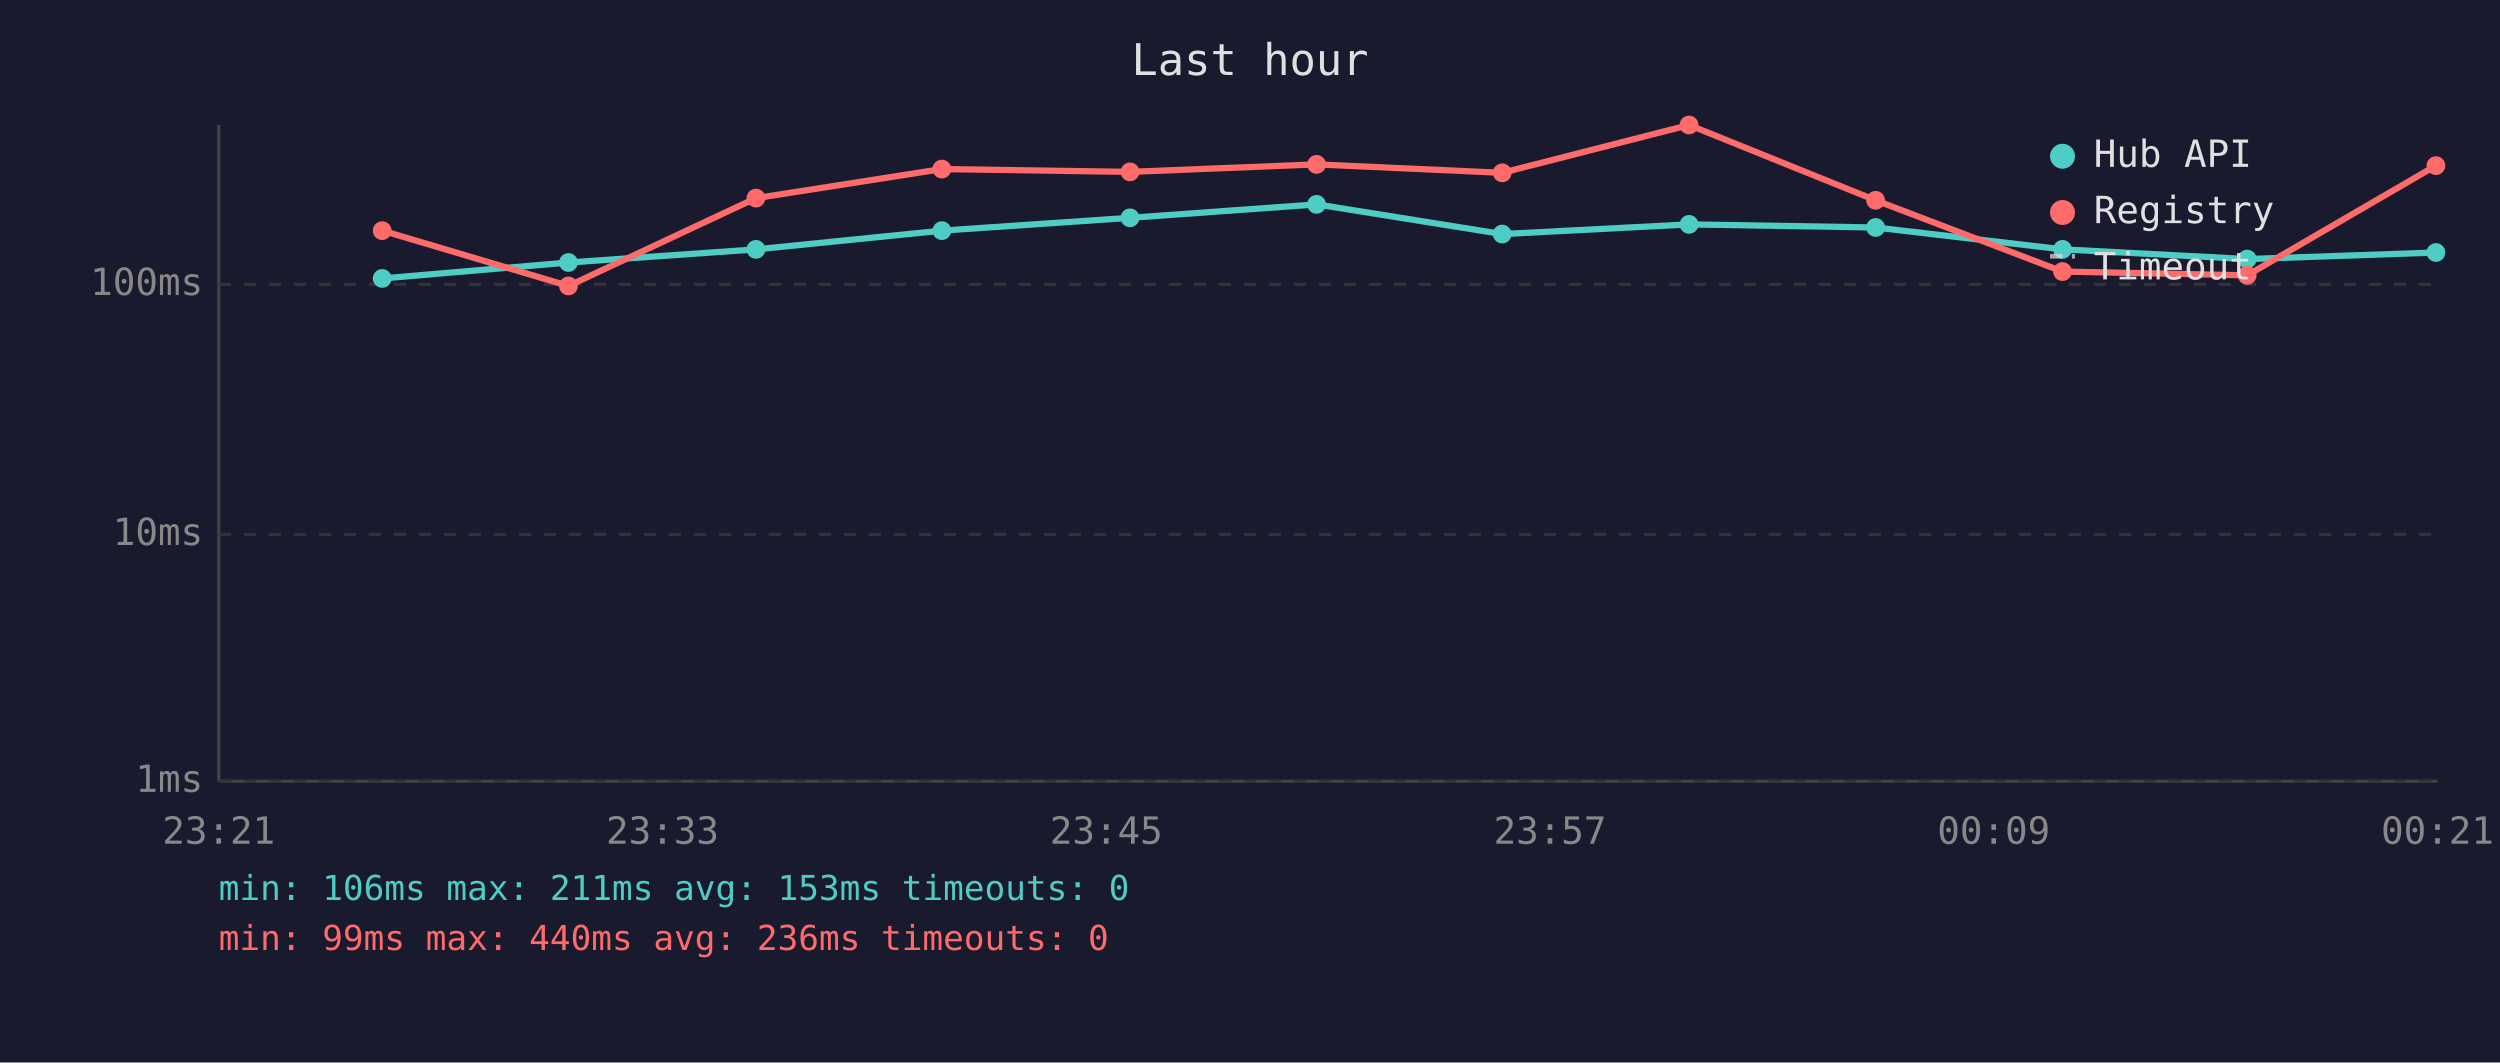
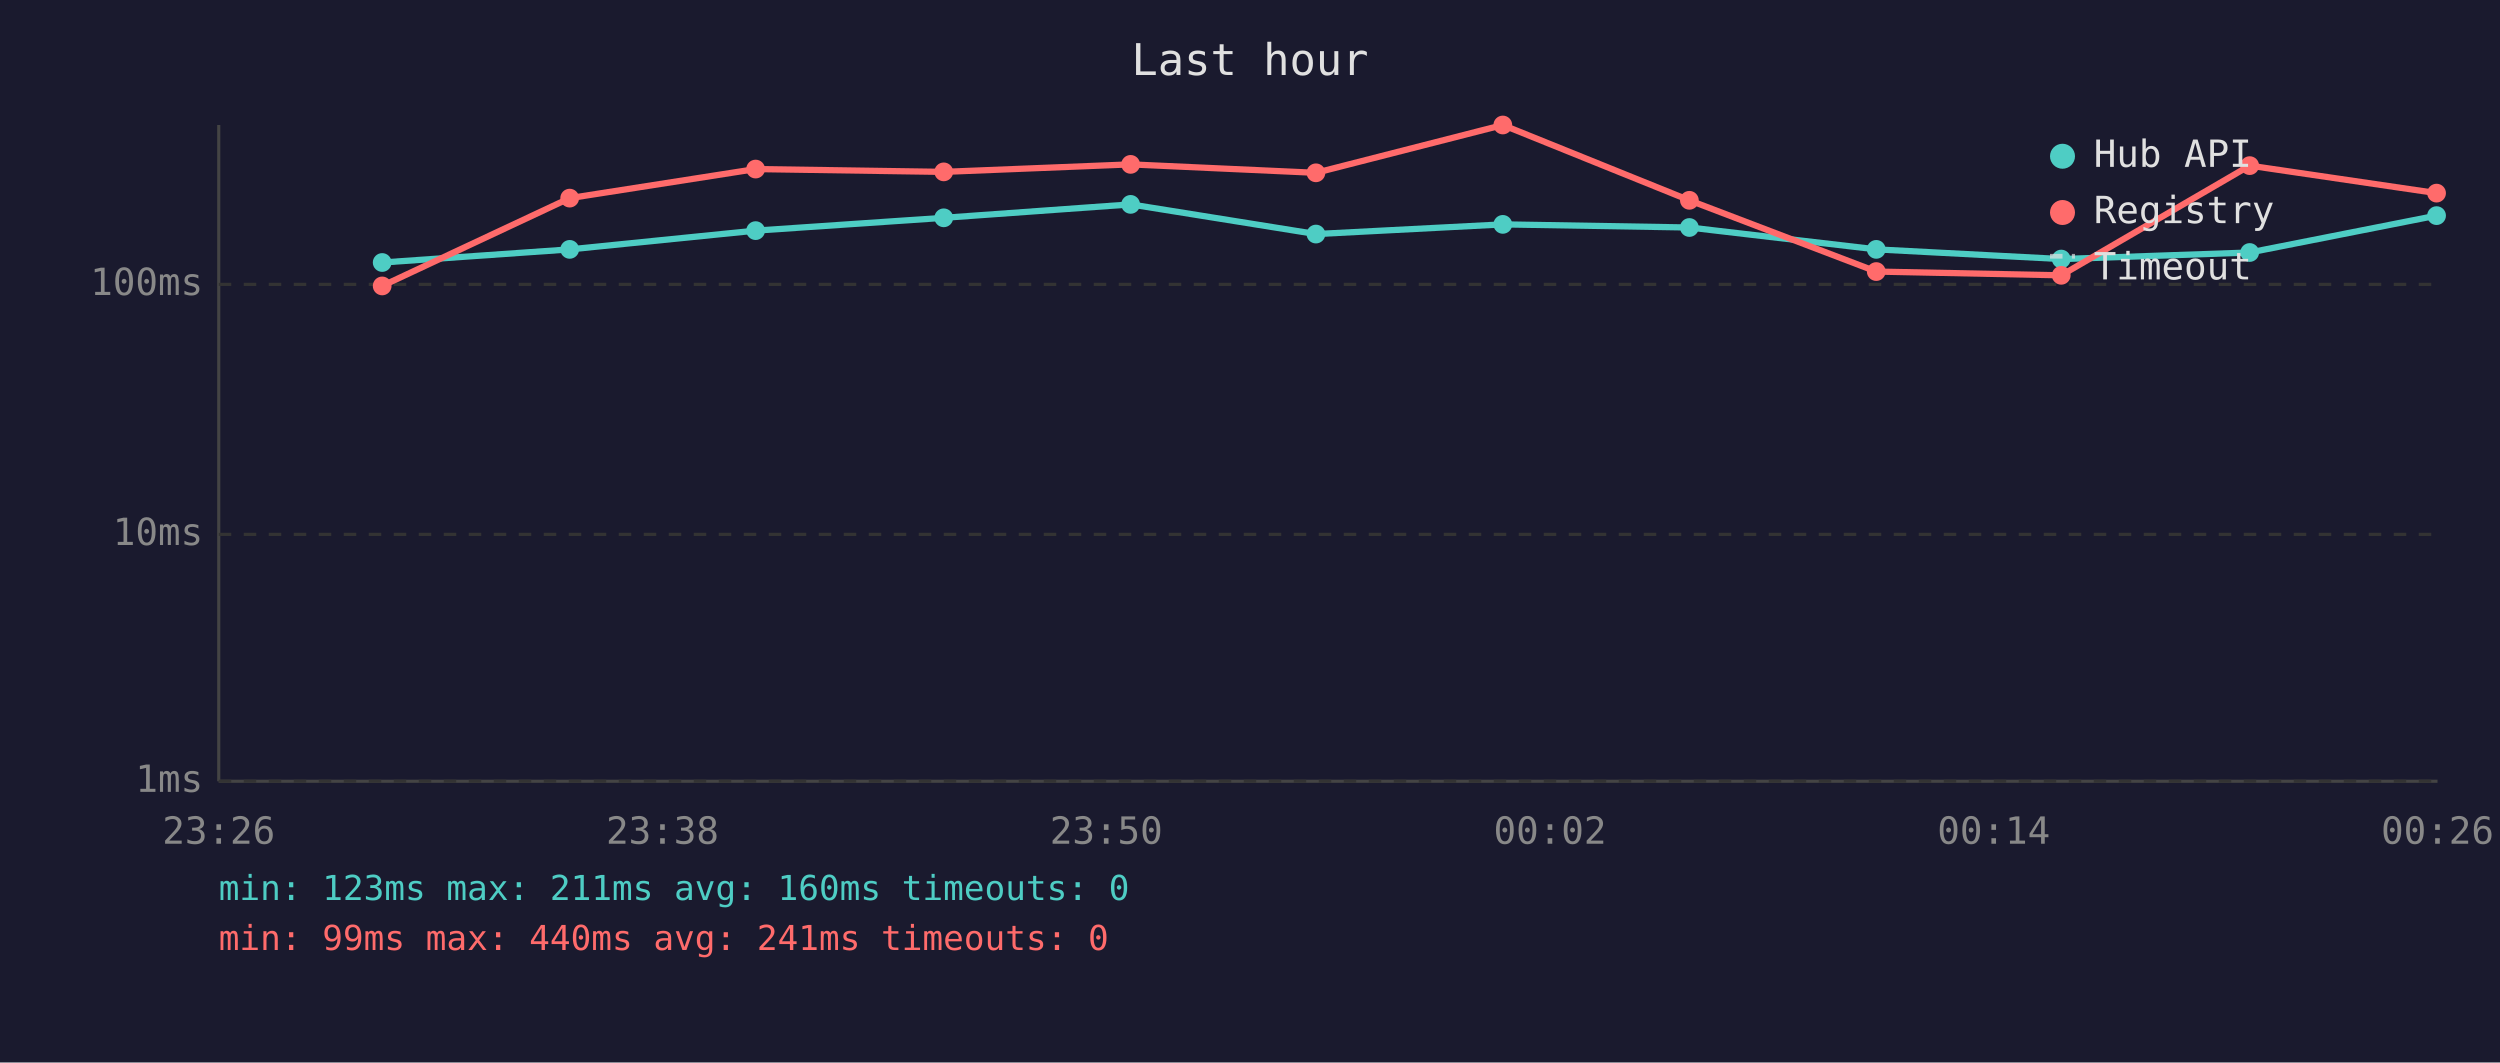
<svg xmlns="http://www.w3.org/2000/svg" viewBox="0 0 800 340" font-family="monospace" font-size="12">
  <rect width="800" height="340" fill="#1a1a2e" />
  <text x="400" y="24" fill="#e0e0e0" font-size="14" text-anchor="middle">Last hour</text>
  <line x1="70" y1="40" x2="70" y2="250" stroke="#444" stroke-width="1" />
  <line x1="70" y1="250" x2="780" y2="250" stroke="#444" stroke-width="1" />
  <line x1="70" y1="250" x2="780" y2="250" stroke="#333" stroke-width="1" stroke-dasharray="4" />
  <text x="65" y="250" fill="#888" text-anchor="end" dominant-baseline="middle">1ms</text>
  <line x1="70" y1="171" x2="780" y2="171" stroke="#333" stroke-width="1" stroke-dasharray="4" />
  <text x="65" y="171" fill="#888" text-anchor="end" dominant-baseline="middle">10ms</text>
  <line x1="70" y1="91" x2="780" y2="91" stroke="#333" stroke-width="1" stroke-dasharray="4" />
  <text x="65" y="91" fill="#888" text-anchor="end" dominant-baseline="middle">100ms</text>
-   <text x="70" y="270" fill="#888" text-anchor="middle">23:21</text>
-   <text x="212" y="270" fill="#888" text-anchor="middle">23:33</text>
-   <text x="354" y="270" fill="#888" text-anchor="middle">23:45</text>
-   <text x="496" y="270" fill="#888" text-anchor="middle">23:57</text>
-   <text x="638" y="270" fill="#888" text-anchor="middle">00:09</text>
-   <text x="780" y="270" fill="#888" text-anchor="middle">00:21</text>
-   <polyline points="122.3,89.1 181.9,84.0 241.9,79.8 301.4,73.8 361.6,69.7 421.3,65.4 480.7,74.9 540.5,71.8 600.2,72.8 660.0,79.8 719.1,82.9 779.5,80.8" fill="none" stroke="#4ecdc4" stroke-width="2" opacity="1" />
-   <circle cx="122.3" cy="89.1" r="3" fill="#4ecdc4" />
-   <circle cx="181.9" cy="84.0" r="3" fill="#4ecdc4" />
-   <circle cx="241.9" cy="79.8" r="3" fill="#4ecdc4" />
-   <circle cx="301.4" cy="73.8" r="3" fill="#4ecdc4" />
-   <circle cx="361.6" cy="69.7" r="3" fill="#4ecdc4" />
-   <circle cx="421.3" cy="65.4" r="3" fill="#4ecdc4" />
-   <circle cx="480.7" cy="74.9" r="3" fill="#4ecdc4" />
-   <circle cx="540.5" cy="71.8" r="3" fill="#4ecdc4" />
-   <circle cx="600.2" cy="72.8" r="3" fill="#4ecdc4" />
-   <circle cx="660.0" cy="79.8" r="3" fill="#4ecdc4" />
-   <circle cx="719.1" cy="82.9" r="3" fill="#4ecdc4" />
-   <circle cx="779.5" cy="80.8" r="3" fill="#4ecdc4" />
-   <polyline points="122.3,73.8 181.9,91.5 241.9,63.4 301.4,54.1 361.6,55.0 421.3,52.6 480.7,55.3 540.5,40.0 600.2,64.1 660.0,86.9 719.1,88.1 779.5,53.0" fill="none" stroke="#ff6b6b" stroke-width="2" opacity="1" />
-   <circle cx="122.3" cy="73.8" r="3" fill="#ff6b6b" />
-   <circle cx="181.9" cy="91.5" r="3" fill="#ff6b6b" />
-   <circle cx="241.9" cy="63.4" r="3" fill="#ff6b6b" />
-   <circle cx="301.4" cy="54.1" r="3" fill="#ff6b6b" />
-   <circle cx="361.6" cy="55.0" r="3" fill="#ff6b6b" />
-   <circle cx="421.3" cy="52.6" r="3" fill="#ff6b6b" />
-   <circle cx="480.7" cy="55.3" r="3" fill="#ff6b6b" />
-   <circle cx="540.5" cy="40.0" r="3" fill="#ff6b6b" />
-   <circle cx="600.2" cy="64.1" r="3" fill="#ff6b6b" />
-   <circle cx="660.0" cy="86.9" r="3" fill="#ff6b6b" />
-   <circle cx="719.1" cy="88.1" r="3" fill="#ff6b6b" />
-   <circle cx="779.5" cy="53.0" r="3" fill="#ff6b6b" />
+   <text x="70" y="270" fill="#888" text-anchor="middle">23:26</text>
+   <text x="212" y="270" fill="#888" text-anchor="middle">23:38</text>
+   <text x="354" y="270" fill="#888" text-anchor="middle">23:50</text>
+   <text x="496" y="270" fill="#888" text-anchor="middle">00:02</text>
+   <text x="638" y="270" fill="#888" text-anchor="middle">00:14</text>
+   <text x="780" y="270" fill="#888" text-anchor="middle">00:26</text>
+   <polyline points="122.3,84.0 182.3,79.8 241.8,73.8 302.0,69.7 361.8,65.4 421.1,74.9 480.9,71.8 540.6,72.8 600.4,79.8 659.6,82.9 719.9,80.8 779.7,69.0" fill="none" stroke="#4ecdc4" stroke-width="2" opacity="1" />
+   <circle cx="122.3" cy="84.0" r="3" fill="#4ecdc4" />
+   <circle cx="182.3" cy="79.8" r="3" fill="#4ecdc4" />
+   <circle cx="241.8" cy="73.8" r="3" fill="#4ecdc4" />
+   <circle cx="302.0" cy="69.7" r="3" fill="#4ecdc4" />
+   <circle cx="361.8" cy="65.4" r="3" fill="#4ecdc4" />
+   <circle cx="421.1" cy="74.9" r="3" fill="#4ecdc4" />
+   <circle cx="480.9" cy="71.8" r="3" fill="#4ecdc4" />
+   <circle cx="540.6" cy="72.8" r="3" fill="#4ecdc4" />
+   <circle cx="600.4" cy="79.8" r="3" fill="#4ecdc4" />
+   <circle cx="659.6" cy="82.9" r="3" fill="#4ecdc4" />
+   <circle cx="719.9" cy="80.8" r="3" fill="#4ecdc4" />
+   <circle cx="779.7" cy="69.0" r="3" fill="#4ecdc4" />
+   <polyline points="122.3,91.5 182.3,63.4 241.8,54.1 302.0,55.0 361.8,52.6 421.1,55.3 480.9,40.0 540.6,64.1 600.4,86.9 659.6,88.1 719.9,53.0 779.7,61.8" fill="none" stroke="#ff6b6b" stroke-width="2" opacity="1" />
+   <circle cx="122.3" cy="91.5" r="3" fill="#ff6b6b" />
+   <circle cx="182.3" cy="63.4" r="3" fill="#ff6b6b" />
+   <circle cx="241.8" cy="54.1" r="3" fill="#ff6b6b" />
+   <circle cx="302.0" cy="55.0" r="3" fill="#ff6b6b" />
+   <circle cx="361.8" cy="52.6" r="3" fill="#ff6b6b" />
+   <circle cx="421.1" cy="55.3" r="3" fill="#ff6b6b" />
+   <circle cx="480.9" cy="40.0" r="3" fill="#ff6b6b" />
+   <circle cx="540.6" cy="64.1" r="3" fill="#ff6b6b" />
+   <circle cx="600.4" cy="86.9" r="3" fill="#ff6b6b" />
+   <circle cx="659.6" cy="88.1" r="3" fill="#ff6b6b" />
+   <circle cx="719.9" cy="53.0" r="3" fill="#ff6b6b" />
+   <circle cx="779.7" cy="61.8" r="3" fill="#ff6b6b" />
  <circle cx="660" cy="50" r="4" fill="#4ecdc4" />
  <text x="670" y="50" fill="#e0e0e0" dominant-baseline="middle">Hub API</text>
  <circle cx="660" cy="68" r="4" fill="#ff6b6b" />
  <text x="670" y="68" fill="#e0e0e0" dominant-baseline="middle">Registry</text>
  <line x1="656" y1="82" x2="664" y2="82" stroke="#e0e0e0" stroke-width="1.5" stroke-dasharray="4,3" opacity="0.7" />
  <text x="670" y="86" fill="#e0e0e0" dominant-baseline="middle">Timeout</text>
-   <text x="70" y="288" fill="#4ecdc4" font-size="11">min: 106ms  max: 211ms  avg: 153ms  timeouts: 0</text>
-   <text x="70" y="304" fill="#ff6b6b" font-size="11">min: 99ms  max: 440ms  avg: 236ms  timeouts: 0</text>
+   <text x="70" y="288" fill="#4ecdc4" font-size="11">min: 123ms  max: 211ms  avg: 160ms  timeouts: 0</text>
+   <text x="70" y="304" fill="#ff6b6b" font-size="11">min: 99ms  max: 440ms  avg: 241ms  timeouts: 0</text>
</svg>
